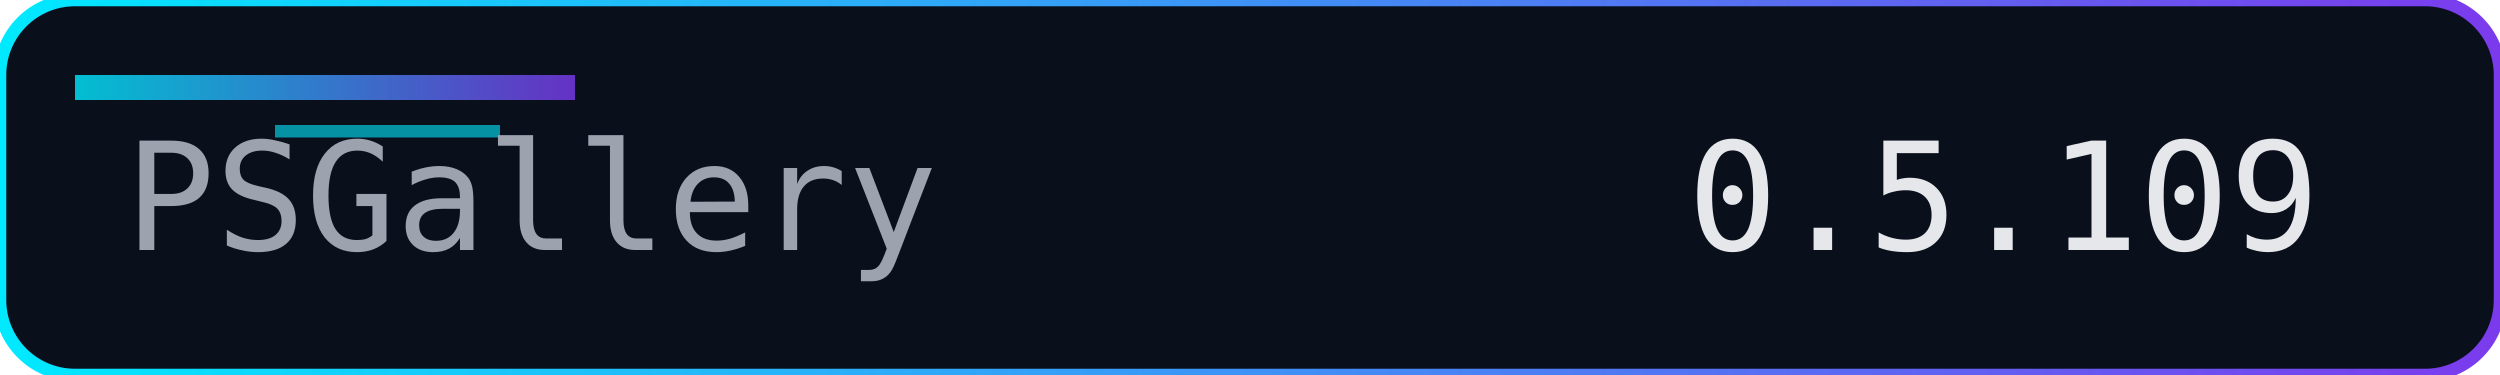
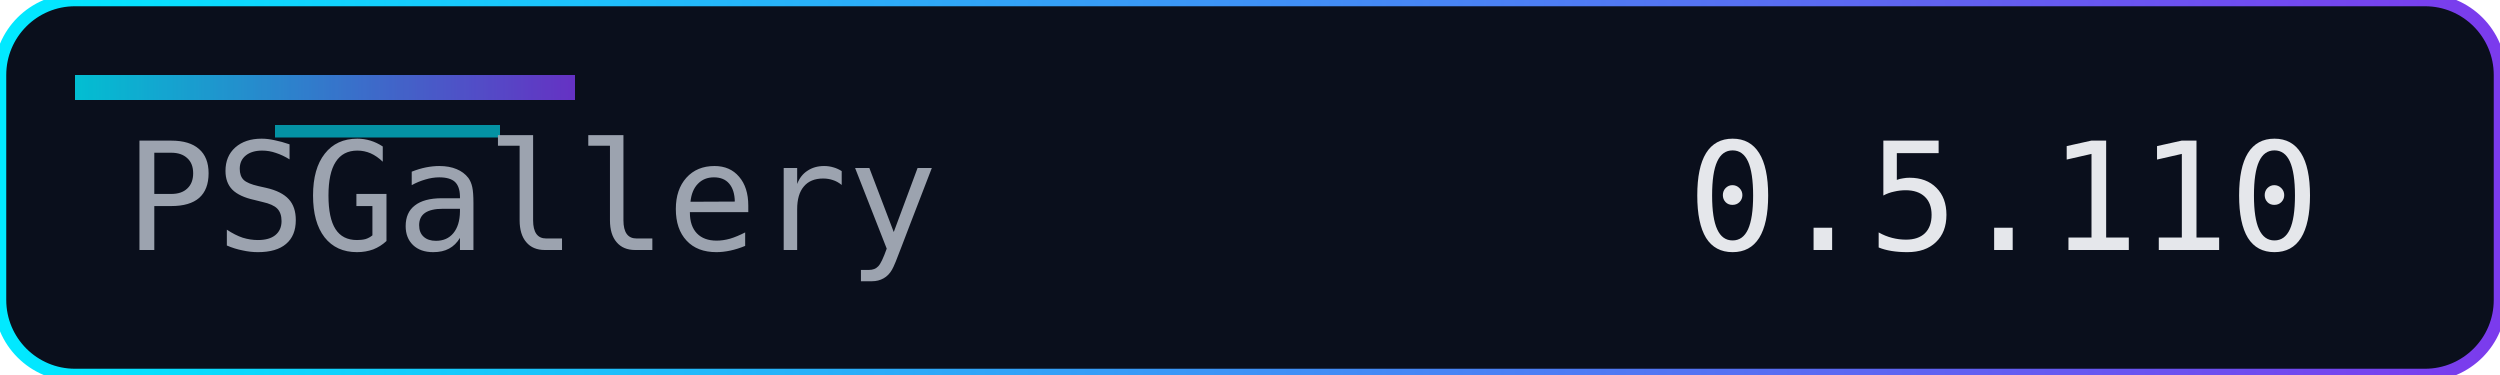
<svg xmlns="http://www.w3.org/2000/svg" width="200" height="30" role="img" aria-label="Version">
  <defs>
    <linearGradient id="accent" x1="0" y1="0" x2="1" y2="0">
      <stop offset="0%" stop-color="#00eaff" />
      <stop offset="100%" stop-color="#7c3aed" />
    </linearGradient>
  </defs>
  <rect width="200" height="30" rx="6" fill="#0a0f1c" />
  <rect width="200" height="30" rx="6" fill="none" stroke="url(#accent)" stroke-width="1" />
  <rect x="6" y="6" width="40" height="2" fill="url(#accent)" opacity="0.8" />
  <rect x="22" y="10" width="18" height="1" fill="#00eaff" opacity="0.6" />
  <g font-family="Consolas, Menlo, monospace" font-size="12">
    <text x="10" y="20" fill="#9ca3af">PSGallery</text>
-     <text x="135" y="20" fill="#e5e7eb">0.5.109</text>
+     <text x="135" y="20" fill="#e5e7eb">0.5.110</text>
  </g>
</svg>
